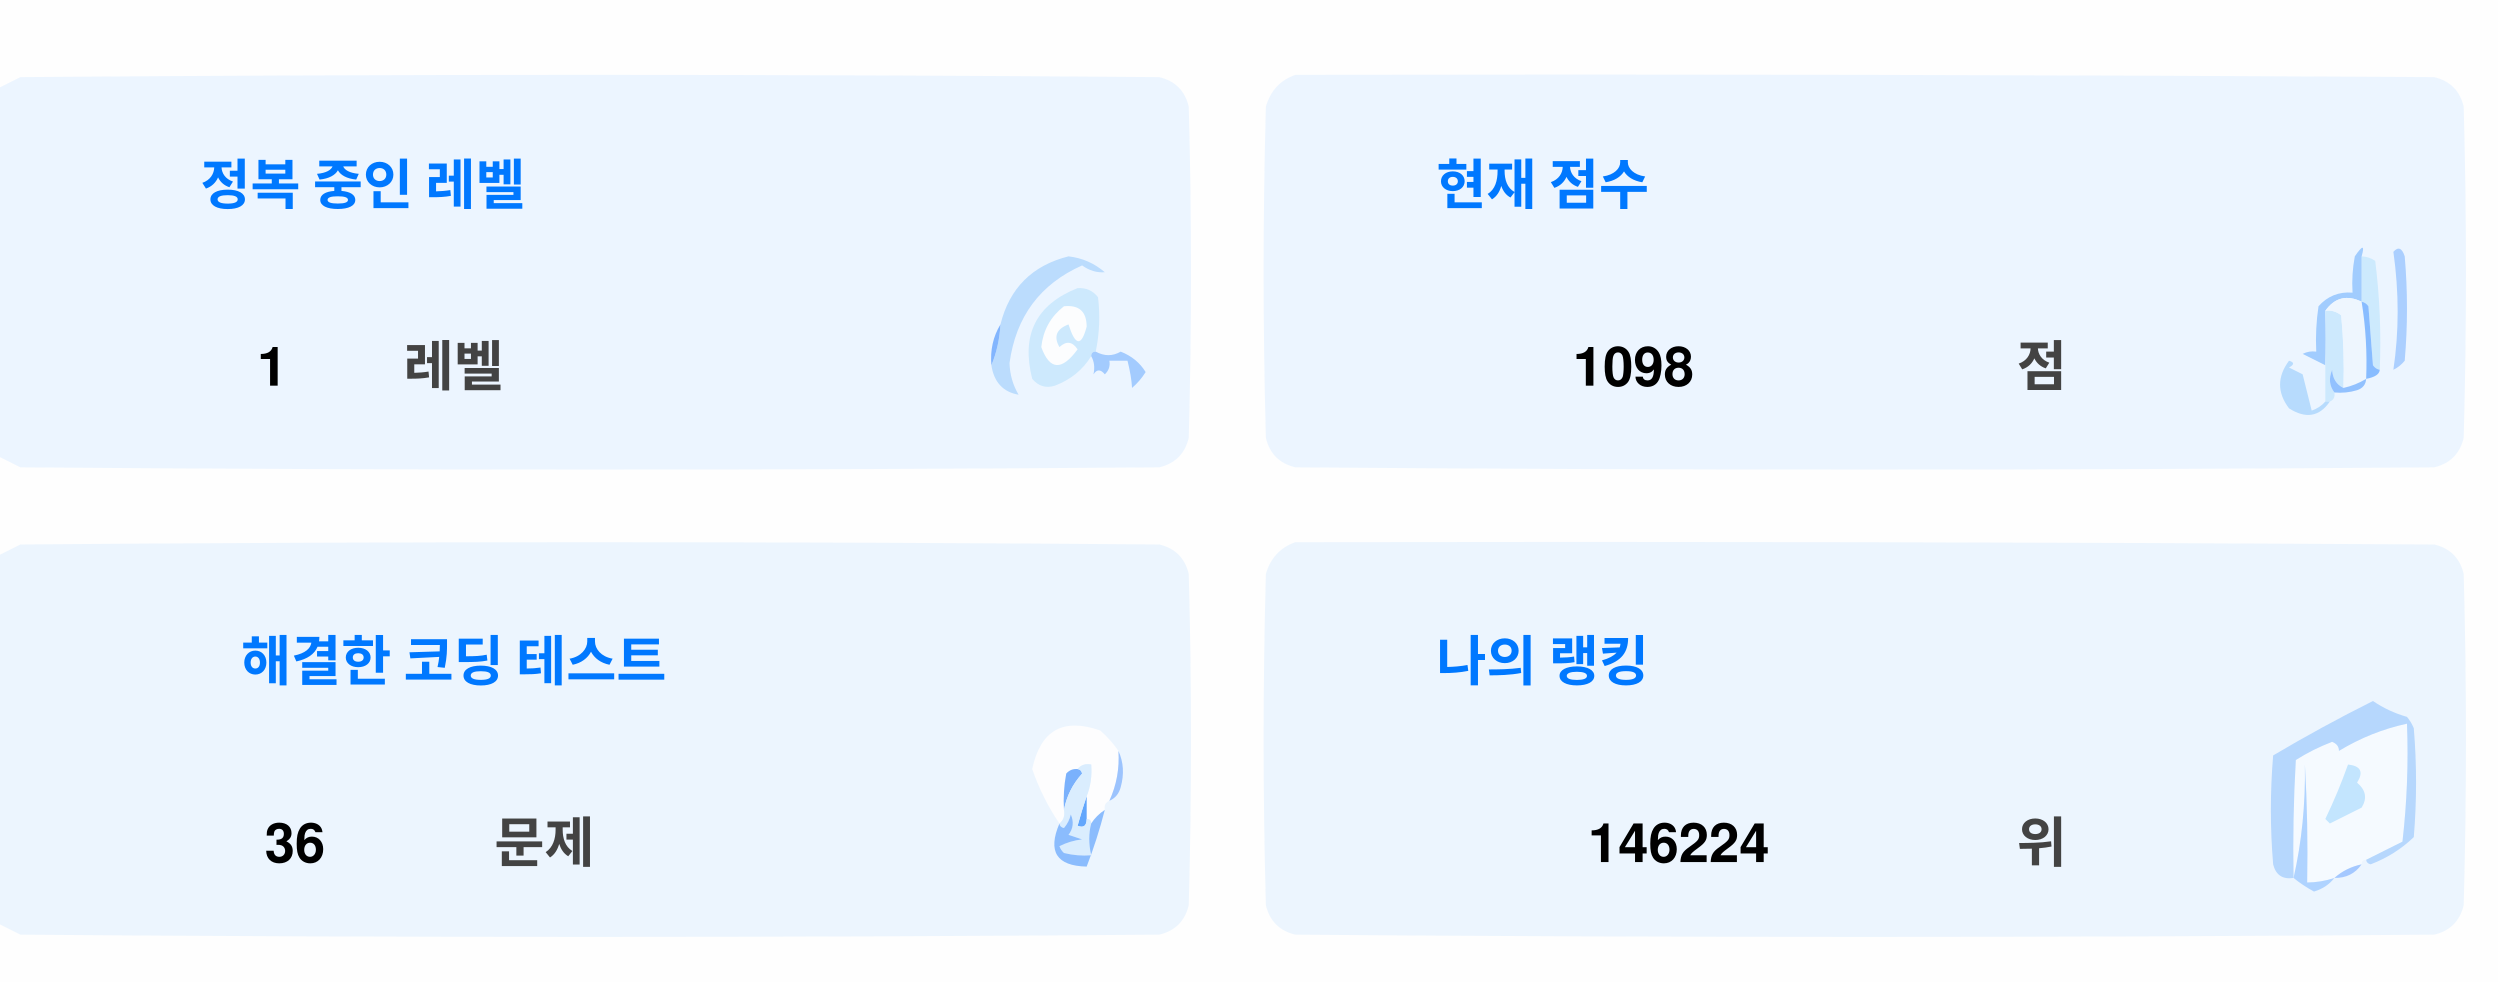
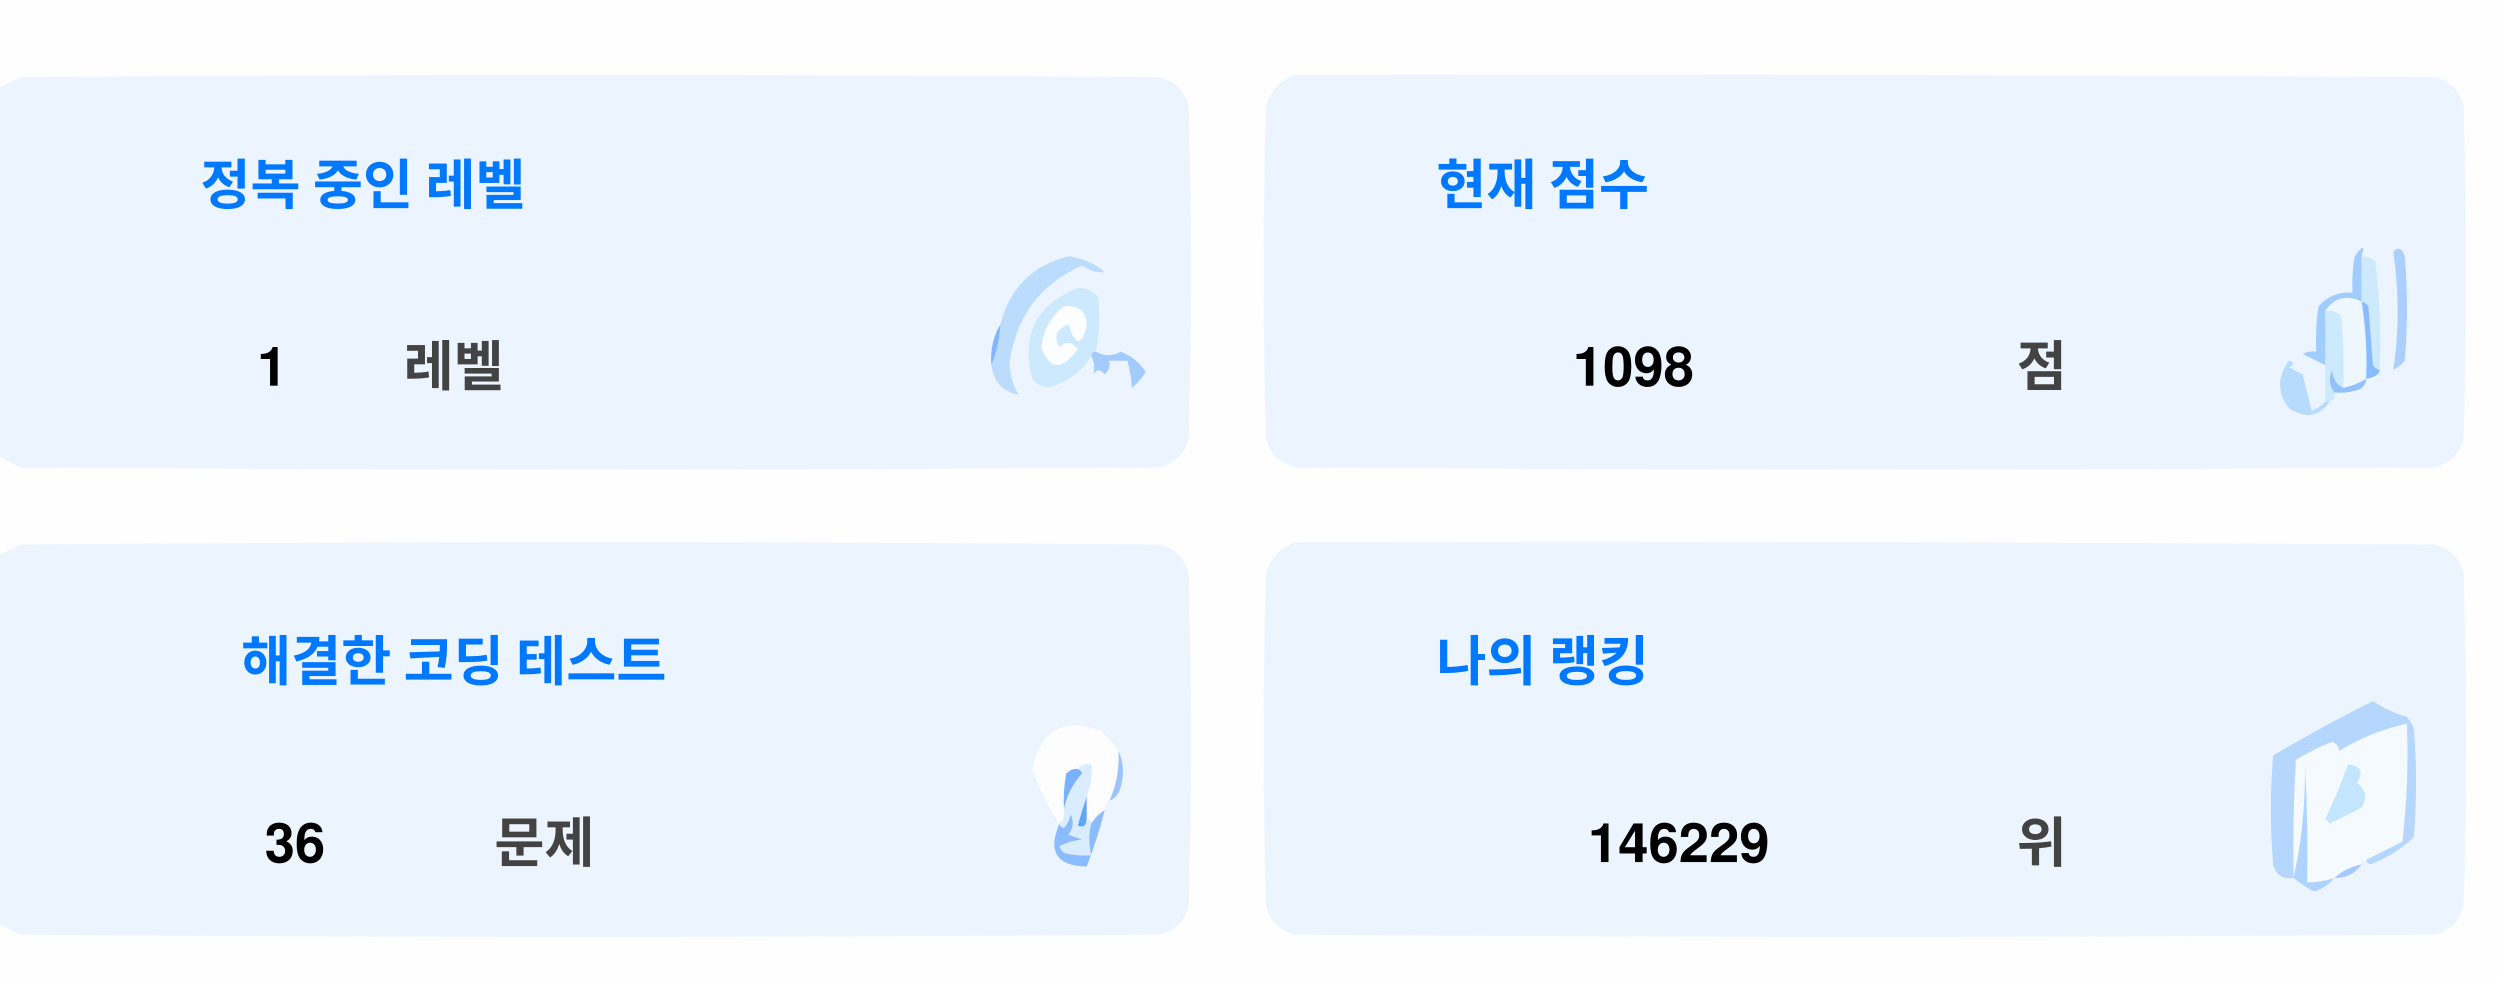
<svg xmlns="http://www.w3.org/2000/svg" version="1.1" width="551px" height="217px" style="shape-rendering:geometricPrecision; text-rendering:geometricPrecision; image-rendering:optimizeQuality; fill-rule:evenodd; clip-rule:evenodd">
  <style>.title {fill: #434343;font-size: 1rem;line-height: 1.5rem;font-weight: bold;font-family: -apple-system, BlinkMacSystemFont, Segoe UI, Helvetica, Arial, sans-serif, Apple Color Emoji, Segoe UI Emoji;}.desc {fill: #434343;font-size: 2.5rem;font-weight: bold;line-height: 1.5rem;font-family: -apple-system, BlinkMacSystemFont, Segoe UI, Helvetica, Arial, sans-serif, Apple Color Emoji, Segoe UI Emoji;}.desc-2 {fill: #434343;font-size: 1rem;font-weight: bold;line-height: 1.5rem;font-family: -apple-system, BlinkMacSystemFont, Segoe UI, Helvetica, Arial, sans-serif, Apple Color Emoji, Segoe UI Emoji;}.text, .desc {animation: twinkling 4s ease-in-out infinite;}@keyframes twinkling {40% { opacity: 1; }50% { opacity: 0.5; }60% { opacity: 1; }70% { opacity: 0.5; }80% { opacity: 1; }}</style>
  <g>
    <path style="opacity:1" fill="#fefefe" d="M -0.5,-0.5 C 183.167,-0.5 366.833,-0.5 550.5,-0.5C 550.5,71.833 550.5,144.167 550.5,216.5C 366.833,216.5 183.167,216.5 -0.5,216.5C -0.5,212.167 -0.5,207.833 -0.5,203.5C 1.14,204.32 2.807,205.153 4.5,206C 88.167,206.667 171.833,206.667 255.5,206C 259,205.167 261.167,203 262,199.5C 262.667,175.167 262.667,150.833 262,126.5C 261.167,123 259,120.833 255.5,120C 171.833,119.333 88.167,119.333 4.5,120C 2.807,120.847 1.14,121.68 -0.5,122.5C -0.5,115.167 -0.5,107.833 -0.5,100.5C 1.14,101.32 2.807,102.153 4.5,103C 88.167,103.667 171.833,103.667 255.5,103C 259,102.167 261.167,100 262,96.5C 262.667,72.167 262.667,47.833 262,23.5C 261.167,20 259,17.833 255.5,17C 171.833,16.333 88.167,16.333 4.5,17C 2.807,17.847 1.14,18.68 -0.5,19.5C -0.5,12.833 -0.5,6.167 -0.5,-0.5 Z" />
  </g>
  <g>
    <path style="opacity:1" fill="#ecf5ff" d="M -0.5,100.5 C -0.5,73.5 -0.5,46.5 -0.5,19.5C 1.14,18.68 2.807,17.847 4.5,17C 88.167,16.333 171.833,16.333 255.5,17C 259,17.833 261.167,20 262,23.5C 262.667,47.833 262.667,72.167 262,96.5C 261.167,100 259,102.167 255.5,103C 171.833,103.667 88.167,103.667 4.5,103C 2.807,102.153 1.14,101.32 -0.5,100.5 Z" />
  </g>
  <g>
    <path style="opacity:1" fill="#ecf5ff" d="M 285.5,16.5 C 369.167,16.333 452.834,16.5 536.5,17C 540,17.833 542.167,20 543,23.5C 543.667,47.833 543.667,72.167 543,96.5C 542.167,100 540,102.167 536.5,103C 452.833,103.667 369.167,103.667 285.5,103C 282,102.167 279.833,100 279,96.5C 278.333,72.167 278.333,47.833 279,23.5C 280.018,19.985 282.185,17.652 285.5,16.5 Z" />
  </g>
  <g>
    <path style="opacity:1" fill="#cdeafd" d="M 520.5,56.5 C 521.583,56.539 522.583,56.873 523.5,57.5C 524.498,65.472 524.831,73.472 524.5,81.5C 523.883,81.389 523.383,81.056 523,80.5C 522.667,76.167 522.333,71.833 522,67.5C 521.617,66.944 521.117,66.611 520.5,66.5C 520.5,63.167 520.5,59.833 520.5,56.5 Z" />
  </g>
  <g>
    <path style="opacity:1" fill="#abcfff" d="M 527.5,55.5 C 528.566,54.308 529.399,54.641 530,56.5C 530.667,64.167 530.667,71.833 530,79.5C 529.311,80.357 528.478,81.023 527.5,81.5C 528.758,73.08 528.758,64.414 527.5,55.5 Z" />
  </g>
  <g>
    <path style="opacity:1" fill="#bbdcfd" d="M 218.5,80.5 C 219.657,77.727 220.324,74.727 220.5,71.5C 222.49,63.51 227.49,58.51 235.5,56.5C 238.528,56.847 241.194,58.014 243.5,60C 241.744,60.141 240.078,59.641 238.5,58.5C 229.247,62.607 223.914,69.773 222.5,80C 222.565,82.526 223.232,84.859 224.5,87C 221.07,86.397 219.07,84.231 218.5,80.5 Z" />
  </g>
  <g>
    <path style="opacity:1" fill="#cde9fd" d="M 241.5,77.5 C 240.833,77.5 240.5,77.833 240.5,78.5C 238.628,81.529 235.961,83.695 232.5,85C 230.536,85.624 228.869,85.124 227.5,83.5C 225.021,73.791 228.354,67.124 237.5,63.5C 239.374,63.39 240.874,64.056 242,65.5C 242.497,69.524 242.331,73.524 241.5,77.5 Z" />
  </g>
  <g>
    <path style="opacity:1" fill="#fcfdfe" d="M 234.5,67.5 C 237.826,67.162 239.493,68.662 239.5,72C 238.334,76.434 237,76.267 235.5,71.5C 232.832,72.515 232.166,74.182 233.5,76.5C 235.017,75.089 236.351,75.256 237.5,77C 234.006,81.771 231.34,81.605 229.5,76.5C 229.904,72.771 231.571,69.771 234.5,67.5 Z" />
  </g>
  <g>
    <path style="opacity:1" fill="#a1ccfe" d="M 520.5,56.5 C 520.5,59.833 520.5,63.167 520.5,66.5C 517.238,64.922 514.572,65.589 512.5,68.5C 512.617,72.81 512.617,76.81 512.5,80.5C 510.86,79.68 509.193,78.847 507.5,78C 508.448,77.517 509.448,77.35 510.5,77.5C 510.335,74.15 510.502,70.817 511,67.5C 512.995,65.253 515.495,64.253 518.5,64.5C 518.336,61.813 518.503,59.146 519,56.5C 520.731,53.969 521.231,53.969 520.5,56.5 Z" />
  </g>
  <g>
    <path style="opacity:1" fill="#cde9fd" d="M 512.5,68.5 C 513.822,68.33 514.989,68.663 516,69.5C 516.499,74.823 516.666,80.156 516.5,85.5C 514.955,84.77 514.122,83.437 514,81.5C 513.22,83.387 513.387,85.054 514.5,86.5C 514.672,87.492 514.338,88.158 513.5,88.5C 513.167,88.5 512.833,88.5 512.5,88.5C 512.5,85.833 512.5,83.167 512.5,80.5C 512.617,76.81 512.617,72.81 512.5,68.5 Z" />
  </g>
  <g>
    <path style="opacity:1" fill="#eef6fe" d="M 520.5,66.5 C 521.407,72.106 521.74,77.773 521.5,83.5C 519.95,84.441 518.284,85.108 516.5,85.5C 516.666,80.156 516.499,74.823 516,69.5C 514.989,68.663 513.822,68.33 512.5,68.5C 514.572,65.589 517.238,64.922 520.5,66.5 Z" />
  </g>
  <g>
    <path style="opacity:1" fill="#88bcff" d="M 520.5,66.5 C 521.117,66.611 521.617,66.944 522,67.5C 522.333,71.833 522.667,76.167 523,80.5C 523.383,81.056 523.883,81.389 524.5,81.5C 524.445,82.469 523.445,83.136 521.5,83.5C 521.74,77.773 521.407,72.106 520.5,66.5 Z" />
  </g>
  <g>
    <path style="opacity:1" fill="#82b5fe" d="M 220.5,71.5 C 220.324,74.727 219.657,77.727 218.5,80.5C 218.215,77.171 218.882,74.171 220.5,71.5 Z" />
  </g>
  <g>
    <path style="opacity:1" fill="#a3cbfe" d="M 240.5,78.5 C 240.5,77.833 240.833,77.5 241.5,77.5C 243.391,78.536 245.224,78.536 247,77.5C 249.391,78.429 251.225,79.929 252.5,82C 251.681,83.319 250.681,84.486 249.5,85.5C 249.409,83.777 249.075,81.777 248.5,79.5C 247.167,79.5 245.833,79.5 244.5,79.5C 244.719,80.675 244.386,81.675 243.5,82.5C 242.575,81.359 241.741,81.359 241,82.5C 241.331,80.981 241.164,79.648 240.5,78.5 Z" />
  </g>
  <g>
    <path style="opacity:1" fill="#b7dbfd" d="M 512.5,88.5 C 512.833,88.5 513.167,88.5 513.5,88.5C 511.199,91.857 508.199,92.357 504.5,90C 501.872,86.535 501.872,83.035 504.5,79.5C 505.696,79.846 505.696,80.346 504.5,81C 505.5,81.5 506.5,82 507.5,82.5C 508.167,85.167 508.833,87.833 509.5,90.5C 510.739,90.058 511.739,89.391 512.5,88.5 Z" />
  </g>
  <g>
    <path style="opacity:1" fill="#92c1fe" d="M 516.5,85.5 C 518.284,85.108 519.95,84.441 521.5,83.5C 521.423,84.75 520.756,85.583 519.5,86C 517.866,86.493 516.199,86.66 514.5,86.5C 513.387,85.054 513.22,83.387 514,81.5C 514.122,83.437 514.955,84.77 516.5,85.5 Z" />
  </g>
  <g>
    <path style="opacity:1" fill="#ecf5fe" d="M -0.5,203.5 C -0.5,176.5 -0.5,149.5 -0.5,122.5C 1.14,121.68 2.807,120.847 4.5,120C 88.167,119.333 171.833,119.333 255.5,120C 259,120.833 261.167,123 262,126.5C 262.667,150.833 262.667,175.167 262,199.5C 261.167,203 259,205.167 255.5,206C 171.833,206.667 88.167,206.667 4.5,206C 2.807,205.153 1.14,204.32 -0.5,203.5 Z" />
  </g>
  <g>
    <path style="opacity:1" fill="#ecf5fe" d="M 285.5,119.5 C 369.167,119.333 452.834,119.5 536.5,120C 540,120.833 542.167,123 543,126.5C 543.667,150.833 543.667,175.167 543,199.5C 542.167,203 540,205.167 536.5,206C 452.833,206.667 369.167,206.667 285.5,206C 282,205.167 279.833,203 279,199.5C 278.333,175.167 278.333,150.833 279,126.5C 280.018,122.985 282.185,120.652 285.5,119.5 Z" />
  </g>
  <g>
    <path style="opacity:1" fill="#fdfdfe" d="M 246.5,165.5 C 246.758,169.367 246.092,173.034 244.5,176.5C 243.662,176.842 243.328,177.508 243.5,178.5C 242.272,179.306 241.272,180.306 240.5,181.5C 240.5,180.833 240.167,180.5 239.5,180.5C 239.5,178.833 239.5,177.167 239.5,175.5C 240.369,173.283 240.702,170.95 240.5,168.5C 239.209,168.263 238.209,168.596 237.5,169.5C 236.504,169.414 235.671,169.748 235,170.5C 234.503,173.146 234.336,175.813 234.5,178.5C 234.737,179.791 234.404,180.791 233.5,181.5C 230.986,177.806 228.986,173.806 227.5,169.5C 229.309,160.957 234.309,158.124 242.5,161C 244.07,162.397 245.404,163.897 246.5,165.5 Z" />
  </g>
  <g>
    <path style="opacity:1" fill="#f5faff" d="M 521.5,189.5 C 520.833,189.5 520.5,189.833 520.5,190.5C 518.181,190.992 516.181,191.992 514.5,193.5C 512.565,194.15 510.565,194.483 508.5,194.5C 508.666,185.827 508.5,177.16 508,168.5C 508.141,177.227 507.308,185.56 505.5,193.5C 505.334,184.827 505.5,176.16 506,167.5C 508.527,165.903 511.194,164.57 514,163.5C 515.011,163.892 515.511,164.559 515.5,165.5C 520.21,162.641 525.21,160.641 530.5,159.5C 530.831,168.192 530.498,176.859 529.5,185.5C 526.807,186.847 524.14,188.18 521.5,189.5 Z" />
  </g>
  <g>
    <path style="opacity:1" fill="#b6d7fd" d="M 521.5,189.5 C 524.14,188.18 526.807,186.847 529.5,185.5C 530.498,176.859 530.831,168.192 530.5,159.5C 525.21,160.641 520.21,162.641 515.5,165.5C 515.511,164.559 515.011,163.892 514,163.5C 511.194,164.57 508.527,165.903 506,167.5C 505.5,176.16 505.334,184.827 505.5,193.5C 503.089,193.863 501.589,192.863 501,190.5C 500.333,182.5 500.333,174.5 501,166.5C 508.173,162.246 515.507,158.246 523,154.5C 525.304,156.068 527.804,157.235 530.5,158C 531.126,158.75 531.626,159.584 532,160.5C 532.667,168.5 532.667,176.5 532,184.5C 529.292,187.111 526.125,189.111 522.5,190.5C 521.893,190.376 521.56,190.043 521.5,189.5 Z" />
  </g>
  <g>
    <path style="opacity:1" fill="#c3e5fe" d="M 517.5,168.5 C 520.317,168.801 520.984,170.134 519.5,172.5C 521.439,174.122 521.772,175.956 520.5,178C 518.167,179.167 515.833,180.333 513.5,181.5C 513.167,181.167 512.833,180.833 512.5,180.5C 514.414,176.515 516.081,172.515 517.5,168.5 Z" />
  </g>
  <g>
    <path style="opacity:1" fill="#7ab1fc" d="M 237.5,169.5 C 238.043,169.56 238.376,169.893 238.5,170.5C 236.395,172.836 235.062,175.503 234.5,178.5C 234.336,175.813 234.503,173.146 235,170.5C 235.671,169.748 236.504,169.414 237.5,169.5 Z" />
  </g>
  <g>
    <path style="opacity:1" fill="#afd3ff" d="M 514.5,193.5 C 513.378,194.947 511.878,195.947 510,196.5C 508.348,195.601 506.848,194.601 505.5,193.5C 507.308,185.56 508.141,177.227 508,168.5C 508.5,177.16 508.666,185.827 508.5,194.5C 510.565,194.483 512.565,194.15 514.5,193.5 Z" />
  </g>
  <g>
    <path style="opacity:1" fill="#9cc3fd" d="M 246.5,165.5 C 247.634,167.966 247.801,170.633 247,173.5C 246.623,174.942 245.79,175.942 244.5,176.5C 246.092,173.034 246.758,169.367 246.5,165.5 Z" />
  </g>
  <g>
    <path style="opacity:1" fill="#62a6fc" d="M 239.5,175.5 C 239.5,177.167 239.5,178.833 239.5,180.5C 239.483,182.028 238.816,182.528 237.5,182C 238.117,179.723 238.784,177.556 239.5,175.5 Z" />
  </g>
  <g>
    <path style="opacity:1" fill="#daedfe" d="M 237.5,169.5 C 238.209,168.596 239.209,168.263 240.5,168.5C 240.702,170.95 240.369,173.283 239.5,175.5C 238.784,177.556 238.117,179.723 237.5,182C 238.816,182.528 239.483,182.028 239.5,180.5C 240.167,180.5 240.5,180.833 240.5,181.5C 239.918,183.669 239.918,186.002 240.5,188.5C 238.473,188.662 236.473,188.495 234.5,188C 234.043,187.586 233.709,187.086 233.5,186.5C 235.078,185.702 236.744,185.202 238.5,185C 237.5,184.667 236.5,184.333 235.5,184C 236.554,182.612 236.72,181.112 236,179.5C 235.751,180.624 235.251,181.624 234.5,182.5C 233.893,182.376 233.56,182.043 233.5,181.5C 234.404,180.791 234.737,179.791 234.5,178.5C 235.062,175.503 236.395,172.836 238.5,170.5C 238.376,169.893 238.043,169.56 237.5,169.5 Z" />
  </g>
  <g>
    <path style="opacity:1" fill="#8bbcfd" d="M 243.5,178.5 C 242.395,182.803 241.062,186.969 239.5,191C 232.857,190.847 230.857,187.68 233.5,181.5C 233.56,182.043 233.893,182.376 234.5,182.5C 235.251,181.624 235.751,180.624 236,179.5C 236.72,181.112 236.554,182.612 235.5,184C 236.5,184.333 237.5,184.667 238.5,185C 236.744,185.202 235.078,185.702 233.5,186.5C 233.709,187.086 234.043,187.586 234.5,188C 236.473,188.495 238.473,188.662 240.5,188.5C 239.918,186.002 239.918,183.669 240.5,181.5C 241.272,180.306 242.272,179.306 243.5,178.5 Z" />
  </g>
  <g>
    <path style="opacity:1" fill="#a4c8ff" d="M 520.5,190.5 C 519.089,192.539 517.089,193.539 514.5,193.5C 516.181,191.992 518.181,190.992 520.5,190.5 Z" />
  </g>
  <text text-anchor="middle" x="80" y="45" class="title" style="fill:#0078ff;" stroke="#none" stroke-width="1">정복 중인 레벨</text>
  <text text-anchor="middle" x="60" y="85" class="desc" style="fill:#000000;" stroke="#none" stroke-width="1">1</text>
  <text text-anchor="middle" x="100" y="85" class="desc-2" style="fill:#434343;" stroke="#none" stroke-width="1">레벨</text>
  <text text-anchor="middle" x="340" y="45" class="title" style="fill:#0078ff;" stroke="#none" stroke-width="1">현재 점수</text>
  <text text-anchor="middle" x="360" y="85" class="desc" style="fill:#000000;" stroke="#none" stroke-width="1">1098</text>
  <text text-anchor="middle" x="450" y="85" class="desc-2" style="fill:#434343;" stroke="#none" stroke-width="1">점</text>
  <text text-anchor="middle" x="100" y="150" class="title" style="fill:#0078ff;" stroke="#none" stroke-width="1">해결한 코딩 테스트</text>
  <text text-anchor="middle" x="65" y="190" class="desc" style="fill:#000000;" stroke="#none" stroke-width="1">36</text>
  <text text-anchor="middle" x="120" y="190" class="desc-2" style="fill:#434343;" stroke="#none" stroke-width="1">문제</text>
  <text text-anchor="middle" x="340" y="150" class="title" style="fill:#0078ff;" stroke="#none" stroke-width="1">나의 랭킹</text>
-   <text text-anchor="middle" x="370" y="190" class="desc" style="fill:#000000;" stroke="#none" stroke-width="1">146224</text>
+   <text text-anchor="middle" x="370" y="190" class="desc" style="fill:#000000;" stroke="#none" stroke-width="1">146229</text>
  <text text-anchor="middle" x="450" y="190" class="desc-2" style="fill:#434343;" stroke="#none" stroke-width="1">위</text>
</svg>
